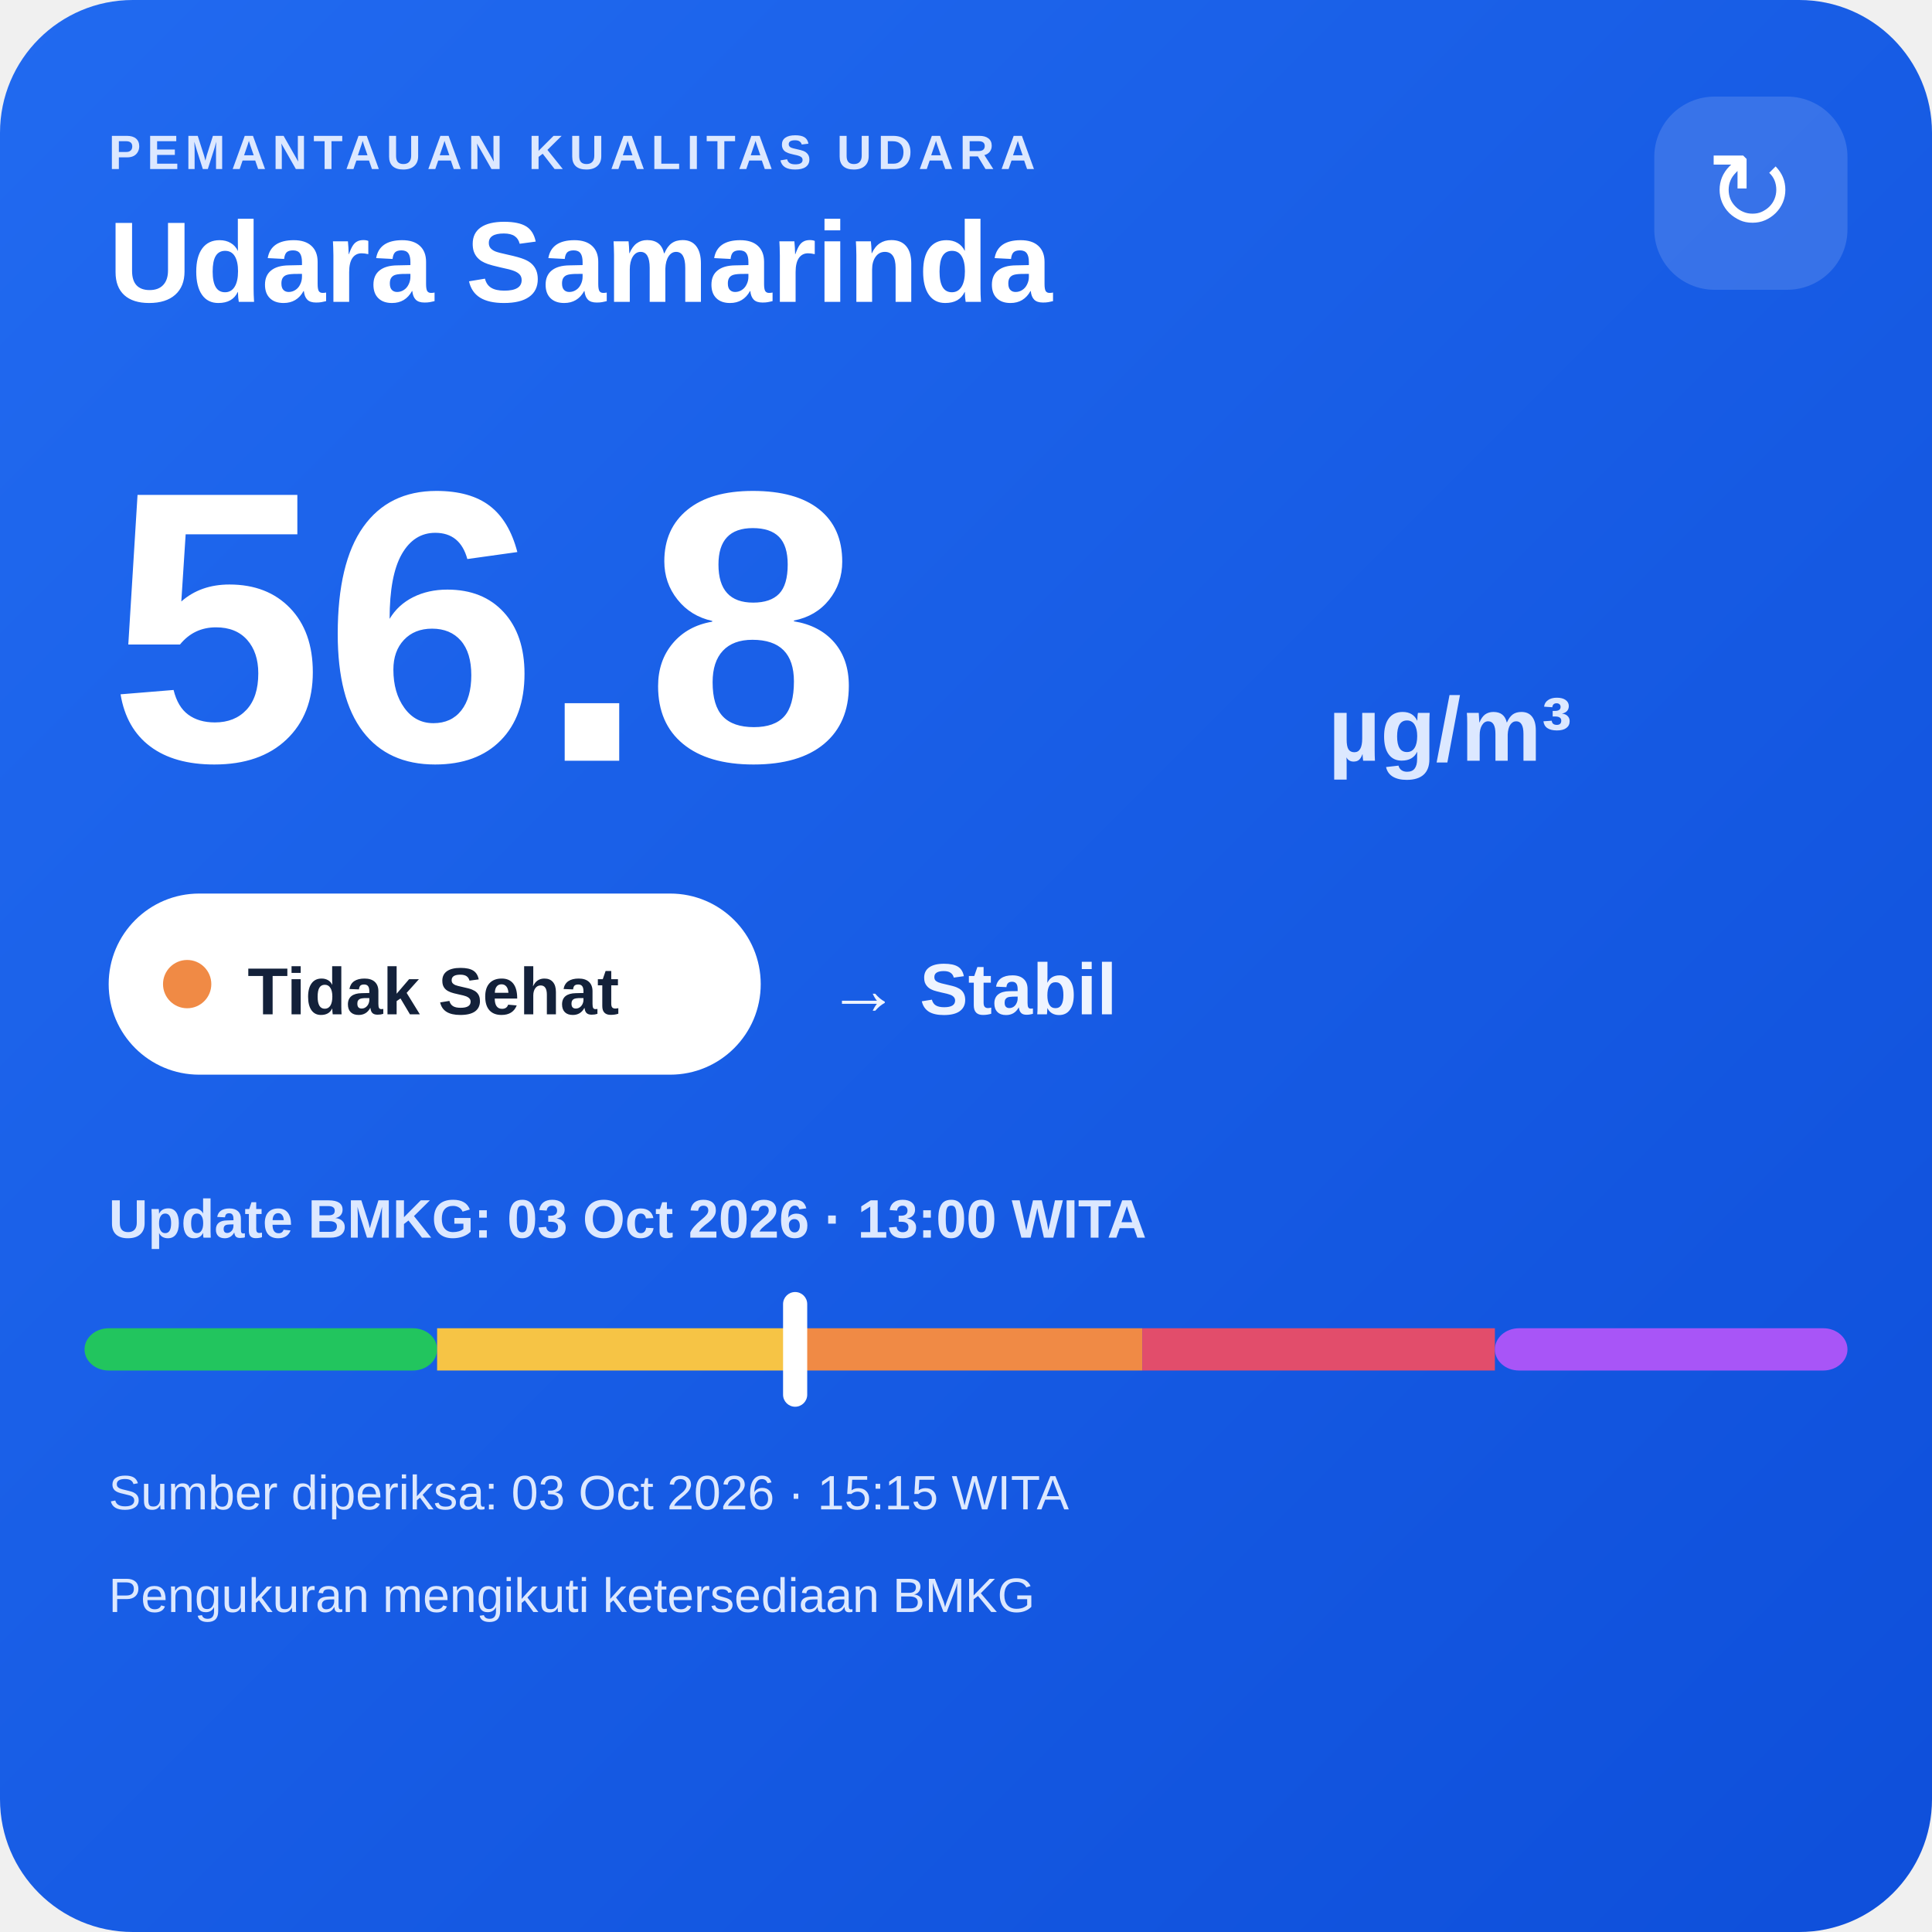
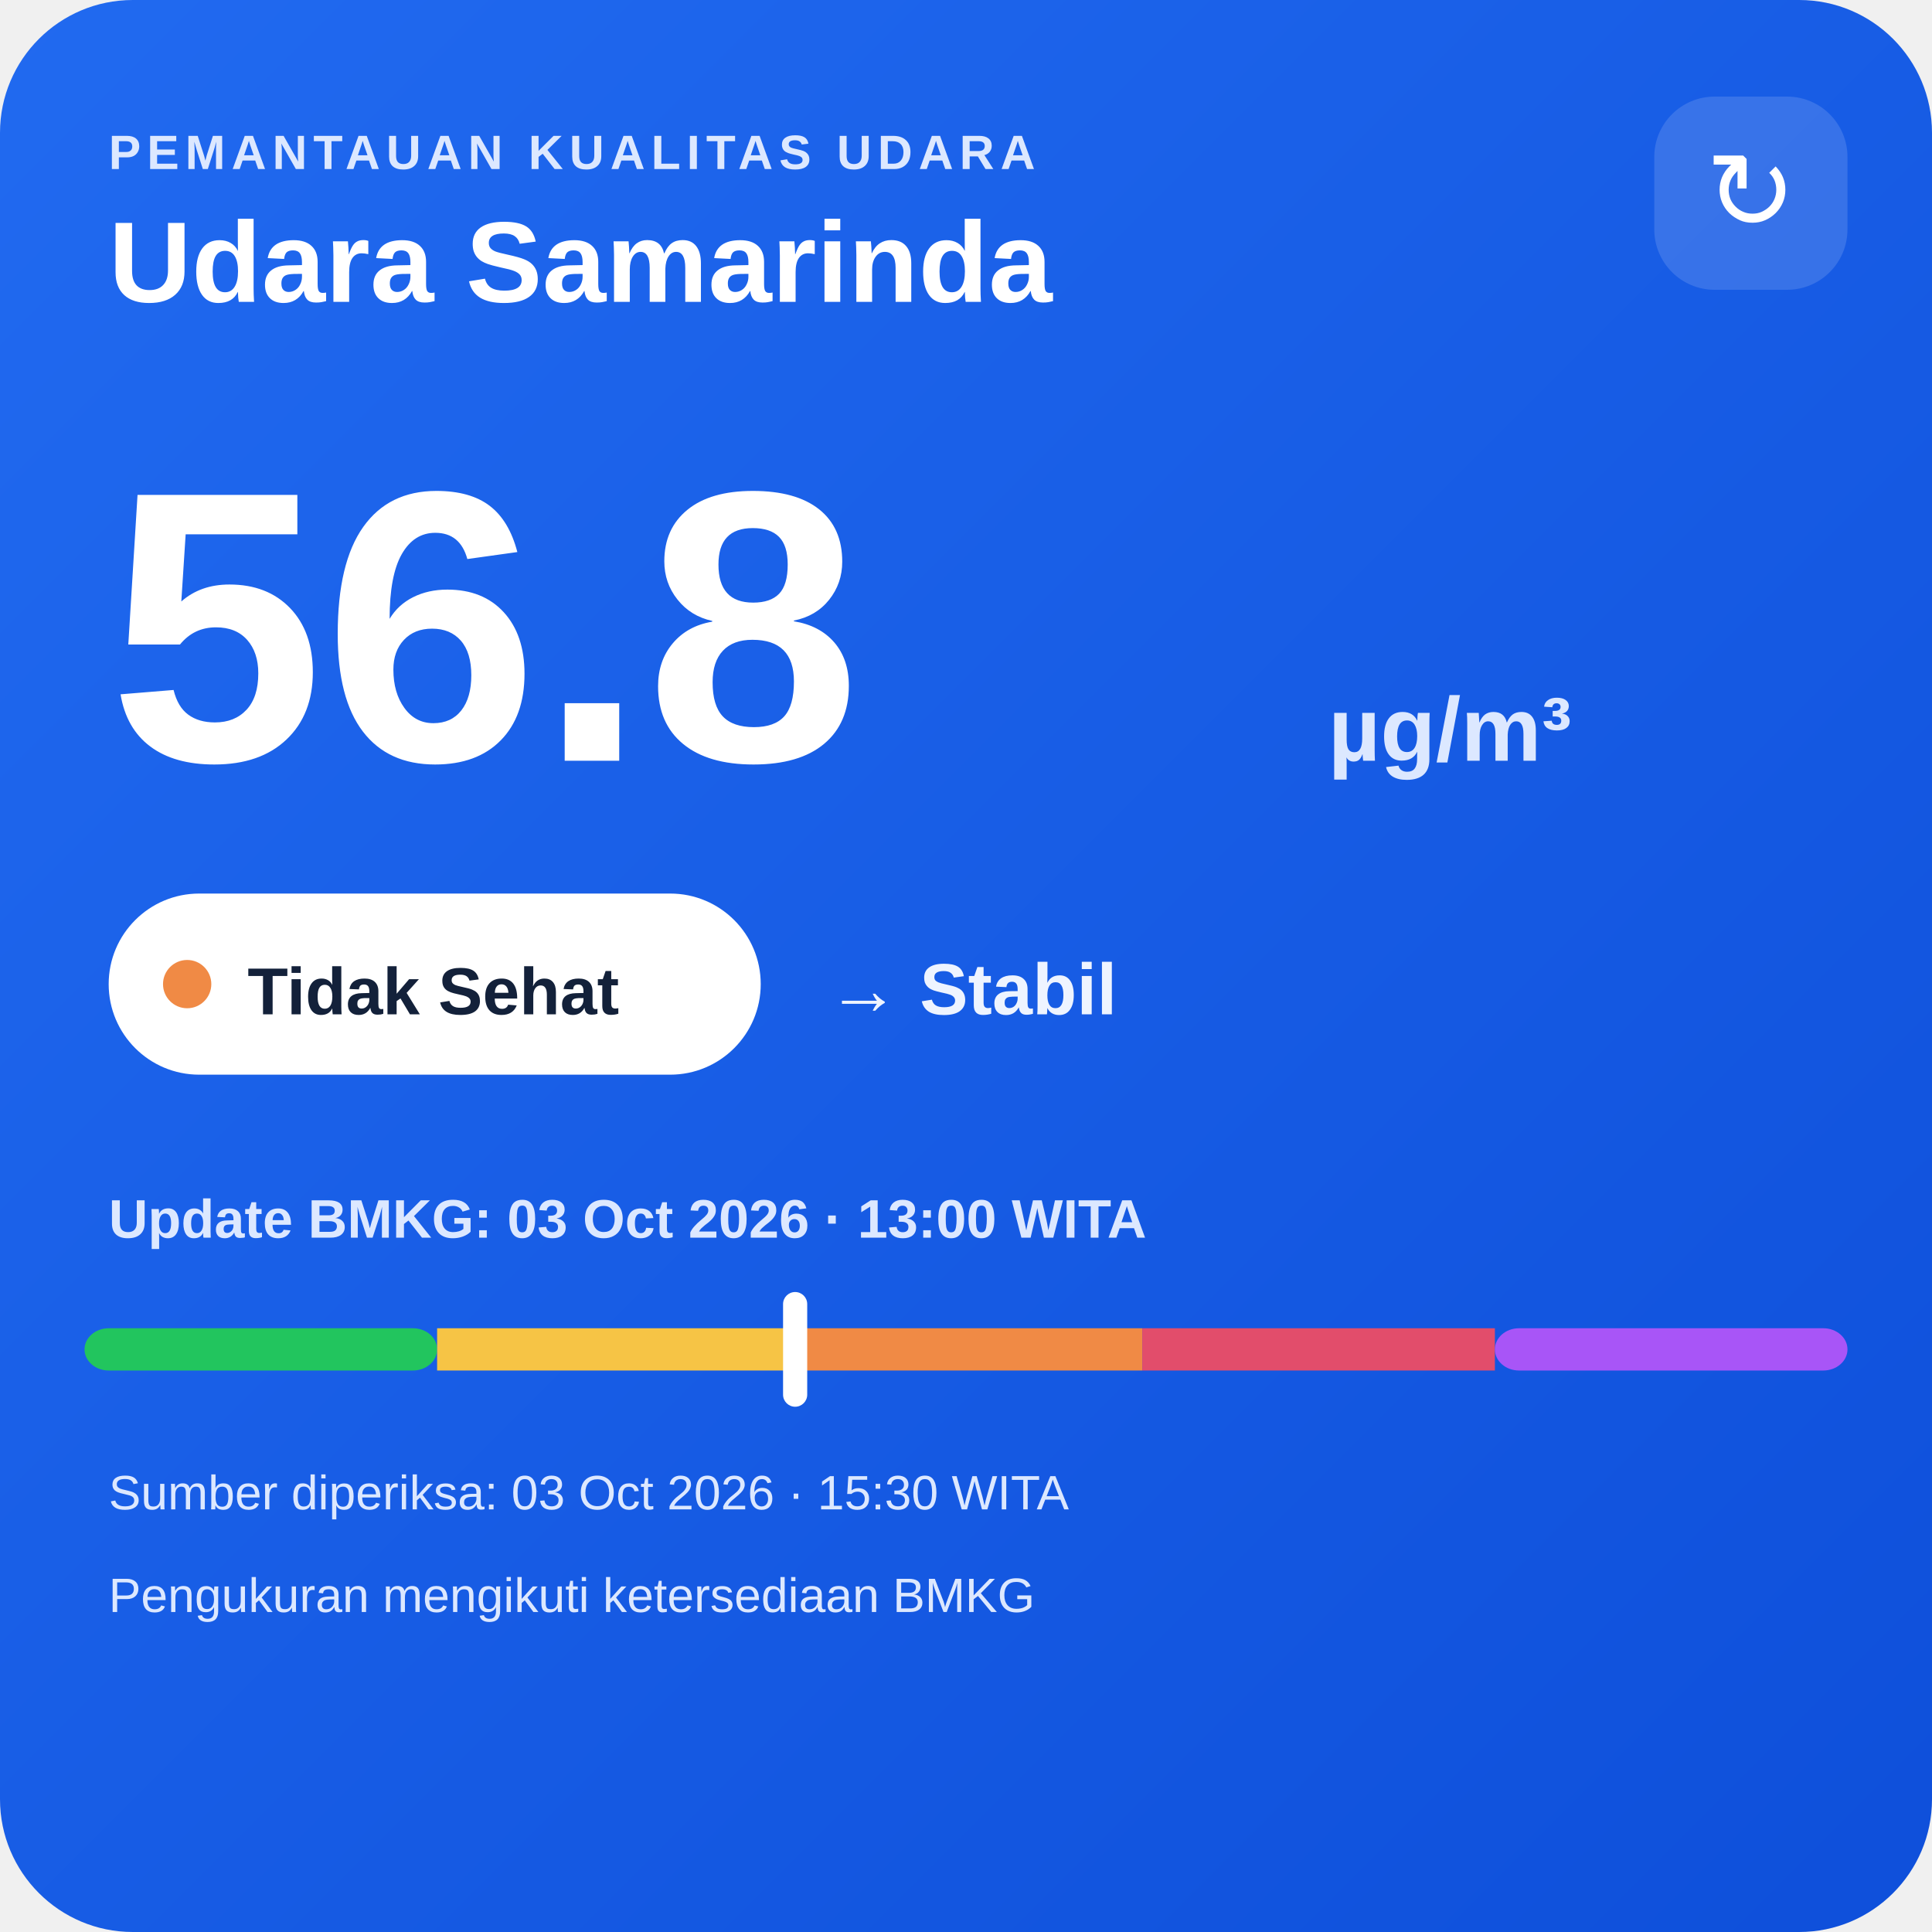
<svg xmlns="http://www.w3.org/2000/svg" width="320" height="320" viewBox="0 0 320 320">
  <defs>
    <linearGradient id="bg" x1="0" y1="0" x2="1" y2="1">
      <stop offset="0" stop-color="#216af0" />
      <stop offset="1" stop-color="#0e4fda" />
    </linearGradient>
  </defs>
  <rect width="320" height="320" rx="22" fill="url(#bg)" />
  <text x="18" y="28" fill="#dce8ff" font-family="Arial,sans-serif" font-size="8" font-weight="700" letter-spacing="1">PEMANTAUAN KUALITAS UDARA</text>
  <text x="18" y="50" fill="#ffffff" font-family="Arial,sans-serif" font-size="19" font-weight="700">Udara Samarinda</text>
  <rect x="274" y="16" width="32" height="32" rx="10" fill="#ffffff" fill-opacity=".14" />
  <text x="290" y="38" text-anchor="middle" fill="#ffffff" font-family="Arial,sans-serif" font-size="18">↻</text>
  <text x="18" y="126" fill="#ffffff" font-family="Arial,sans-serif" font-size="64" font-weight="800">56.8</text>
  <text x="220" y="126" fill="#dce8ff" font-family="Arial,sans-serif" font-size="15" font-weight="700">µg/m³</text>
  <rect x="18" y="148" width="108" height="30" rx="15" fill="#ffffff" />
  <circle cx="31" cy="163" r="4" fill="#f08a45" />
  <text x="41" y="168" fill="#13213a" font-family="Arial,sans-serif" font-size="11" font-weight="700">Tidak Sehat</text>
  <text x="137" y="168" fill="#eef4ff" font-family="Arial,sans-serif" font-size="12" font-weight="700">→ Stabil</text>
  <text x="18" y="205" fill="#dce8ff" font-family="Arial,sans-serif" font-size="9" font-weight="700">Update BMKG: 03 Oct 2026 · 13:00 WITA</text>
  <rect x="14" y="220" width="58.4" height="7" rx="4" fill="#22c55e" />
  <rect x="72.4" y="220" width="58.4" height="7" fill="#f6c445" />
  <rect x="130.8" y="220" width="58.4" height="7" fill="#f08a45" />
  <rect x="189.2" y="220" width="58.4" height="7" fill="#e24d6b" />
  <rect x="247.6" y="220" width="58.4" height="7" rx="4" fill="#a855f7" />
  <rect x="129.7" y="214" width="4" height="19" rx="2" fill="#ffffff" />
-   <text x="18" y="250" fill="#dce8ff" font-family="Arial,sans-serif" font-size="8">Sumber diperiksa: 03 Oct 2026 · 15:15 WITA</text>
+   <text x="18" y="250" fill="#dce8ff" font-family="Arial,sans-serif" font-size="8">Sumber diperiksa: 03 Oct 2026 · 15:30 WITA</text>
  <text x="18" y="267" fill="#dce8ff" font-family="Arial,sans-serif" font-size="8">Pengukuran mengikuti ketersediaan BMKG</text>
</svg>
